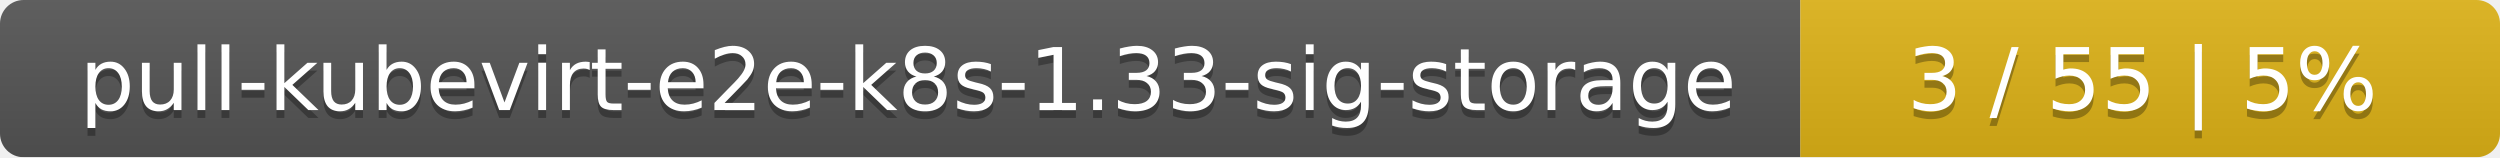
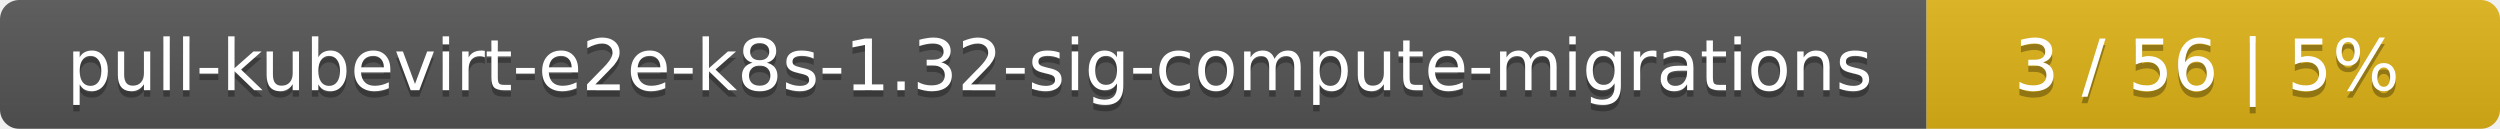
- <svg xmlns="http://www.w3.org/2000/svg" width="318" height="20">
+ <svg xmlns="http://www.w3.org/2000/svg" width="388" height="20">
  <linearGradient id="smooth" x2="0" y2="100%">
    <stop offset="0" stop-color="#bbb" stop-opacity=".1" />
    <stop offset="1" stop-opacity=".1" />
  </linearGradient>
  <mask id="round">
-     <rect width="318" height="20" rx="3" fill="#fff" />
+     <rect width="388" height="20" rx="3" fill="#fff" />
  </mask>
  <g mask="url(#round)">
-     <rect width="229" height="20" fill="#555" />
-     <rect x="229" width="89" height="20" fill="#dfb317" />
-     <rect width="318" height="20" fill="url(#smooth)" />
+     <rect width="299" height="20" fill="#555" />
+     <rect x="299" width="89" height="20" fill="#dfb317" />
+     <rect width="388" height="20" fill="url(#smooth)" />
  </g>
  <g fill="#fff" text-anchor="middle" font-family="DejaVu Sans,Verdana,Geneva,sans-serif" font-size="11">
-     <text x="115.5" y="15" fill="#010101" fill-opacity=".3">pull-kubevirt-e2e-k8s-1.33-sig-storage</text>
-     <text x="115.5" y="14">pull-kubevirt-e2e-k8s-1.33-sig-storage</text>
-     <text x="272.5" y="15" fill="#010101" fill-opacity=".3">3 / 55    |    5%</text>
-     <text x="272.5" y="14">3 / 55    |    5%</text>
+     <text x="150.5" y="15" fill="#010101" fill-opacity=".3">pull-kubevirt-e2e-k8s-1.32-sig-compute-migrations</text>
+     <text x="150.5" y="14">pull-kubevirt-e2e-k8s-1.32-sig-compute-migrations</text>
+     <text x="342.5" y="15" fill="#010101" fill-opacity=".3">3 / 56    |    5%</text>
+     <text x="342.5" y="14">3 / 56    |    5%</text>
  </g>
</svg>
